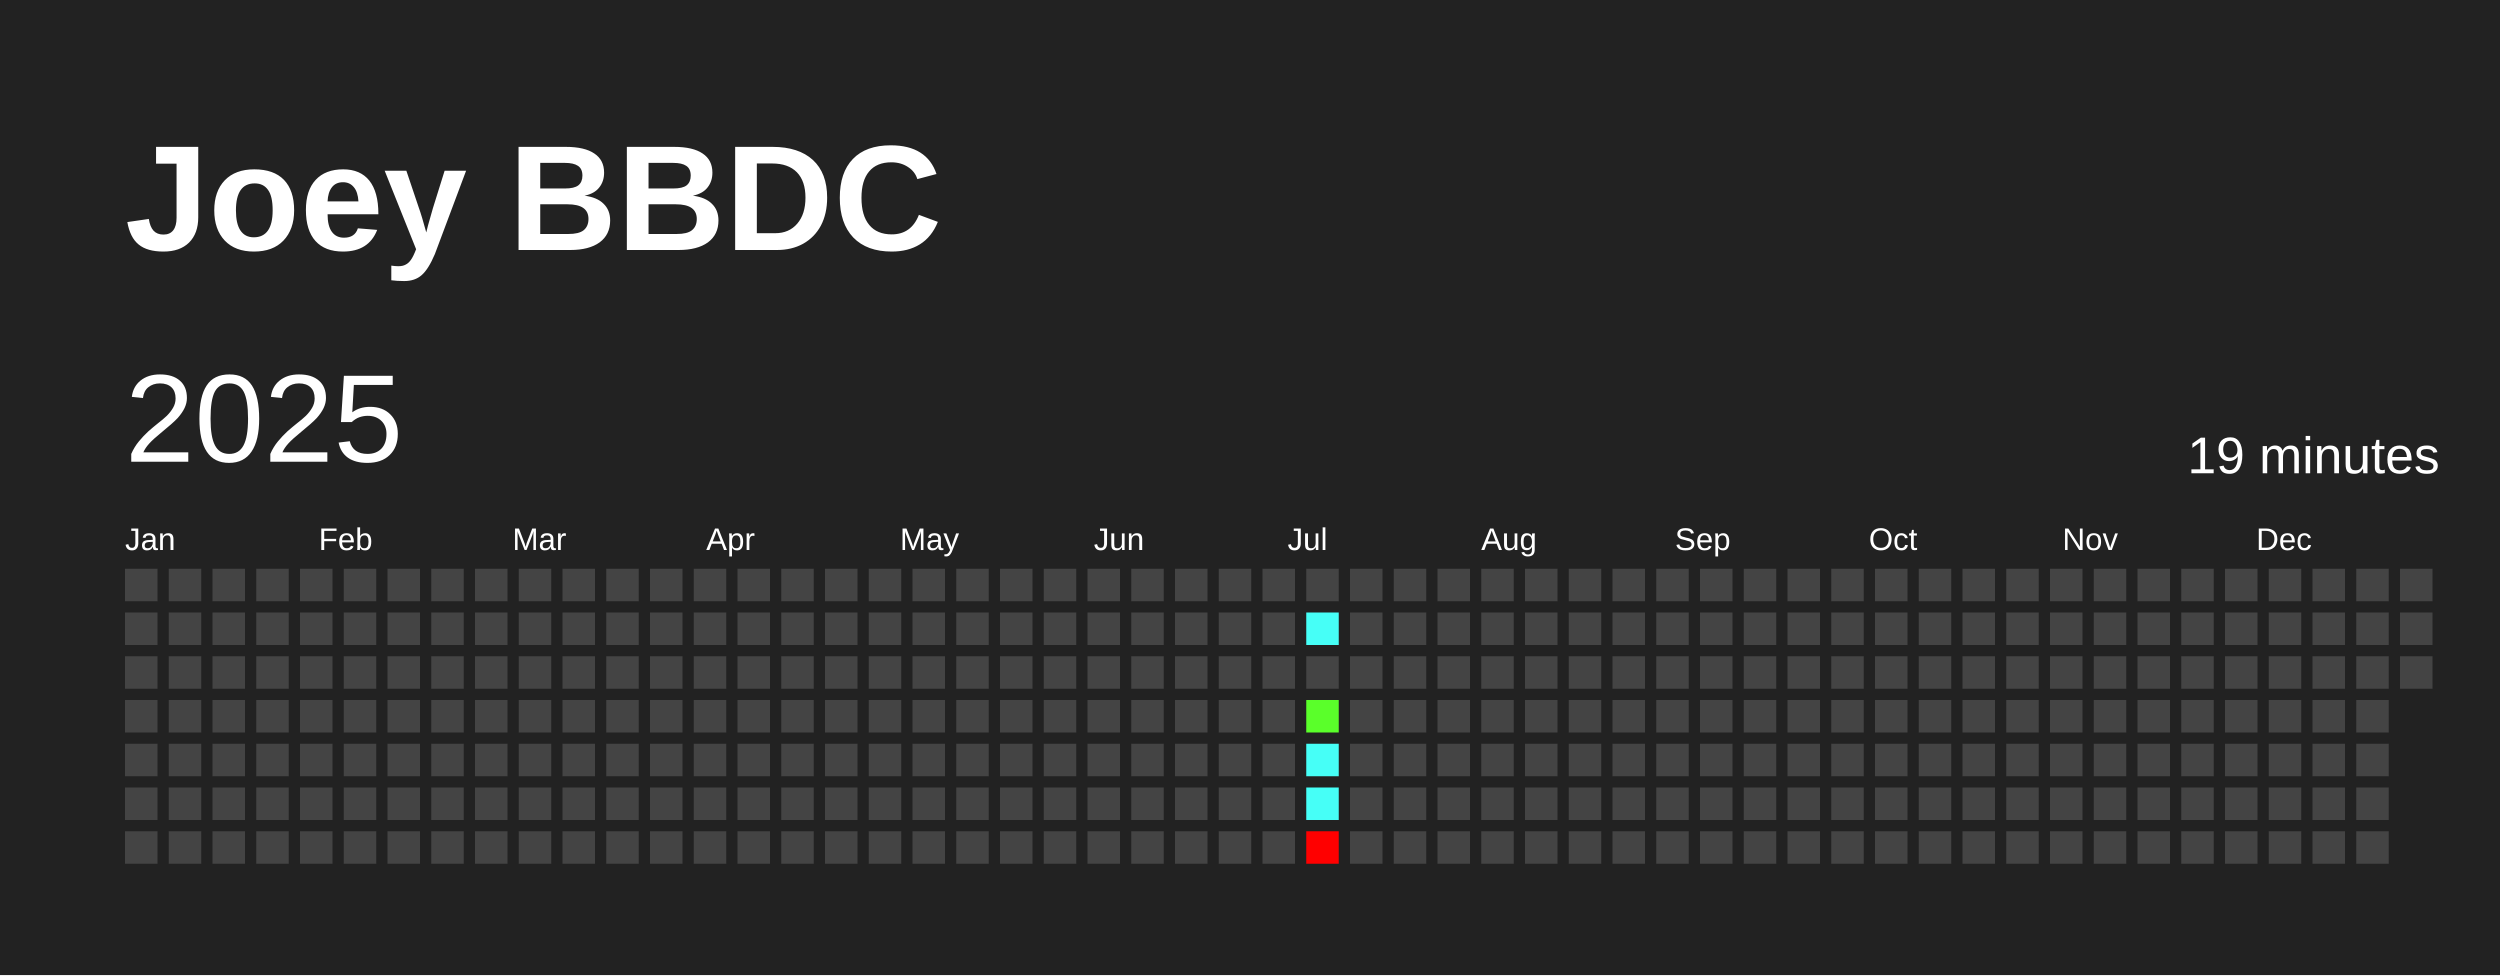
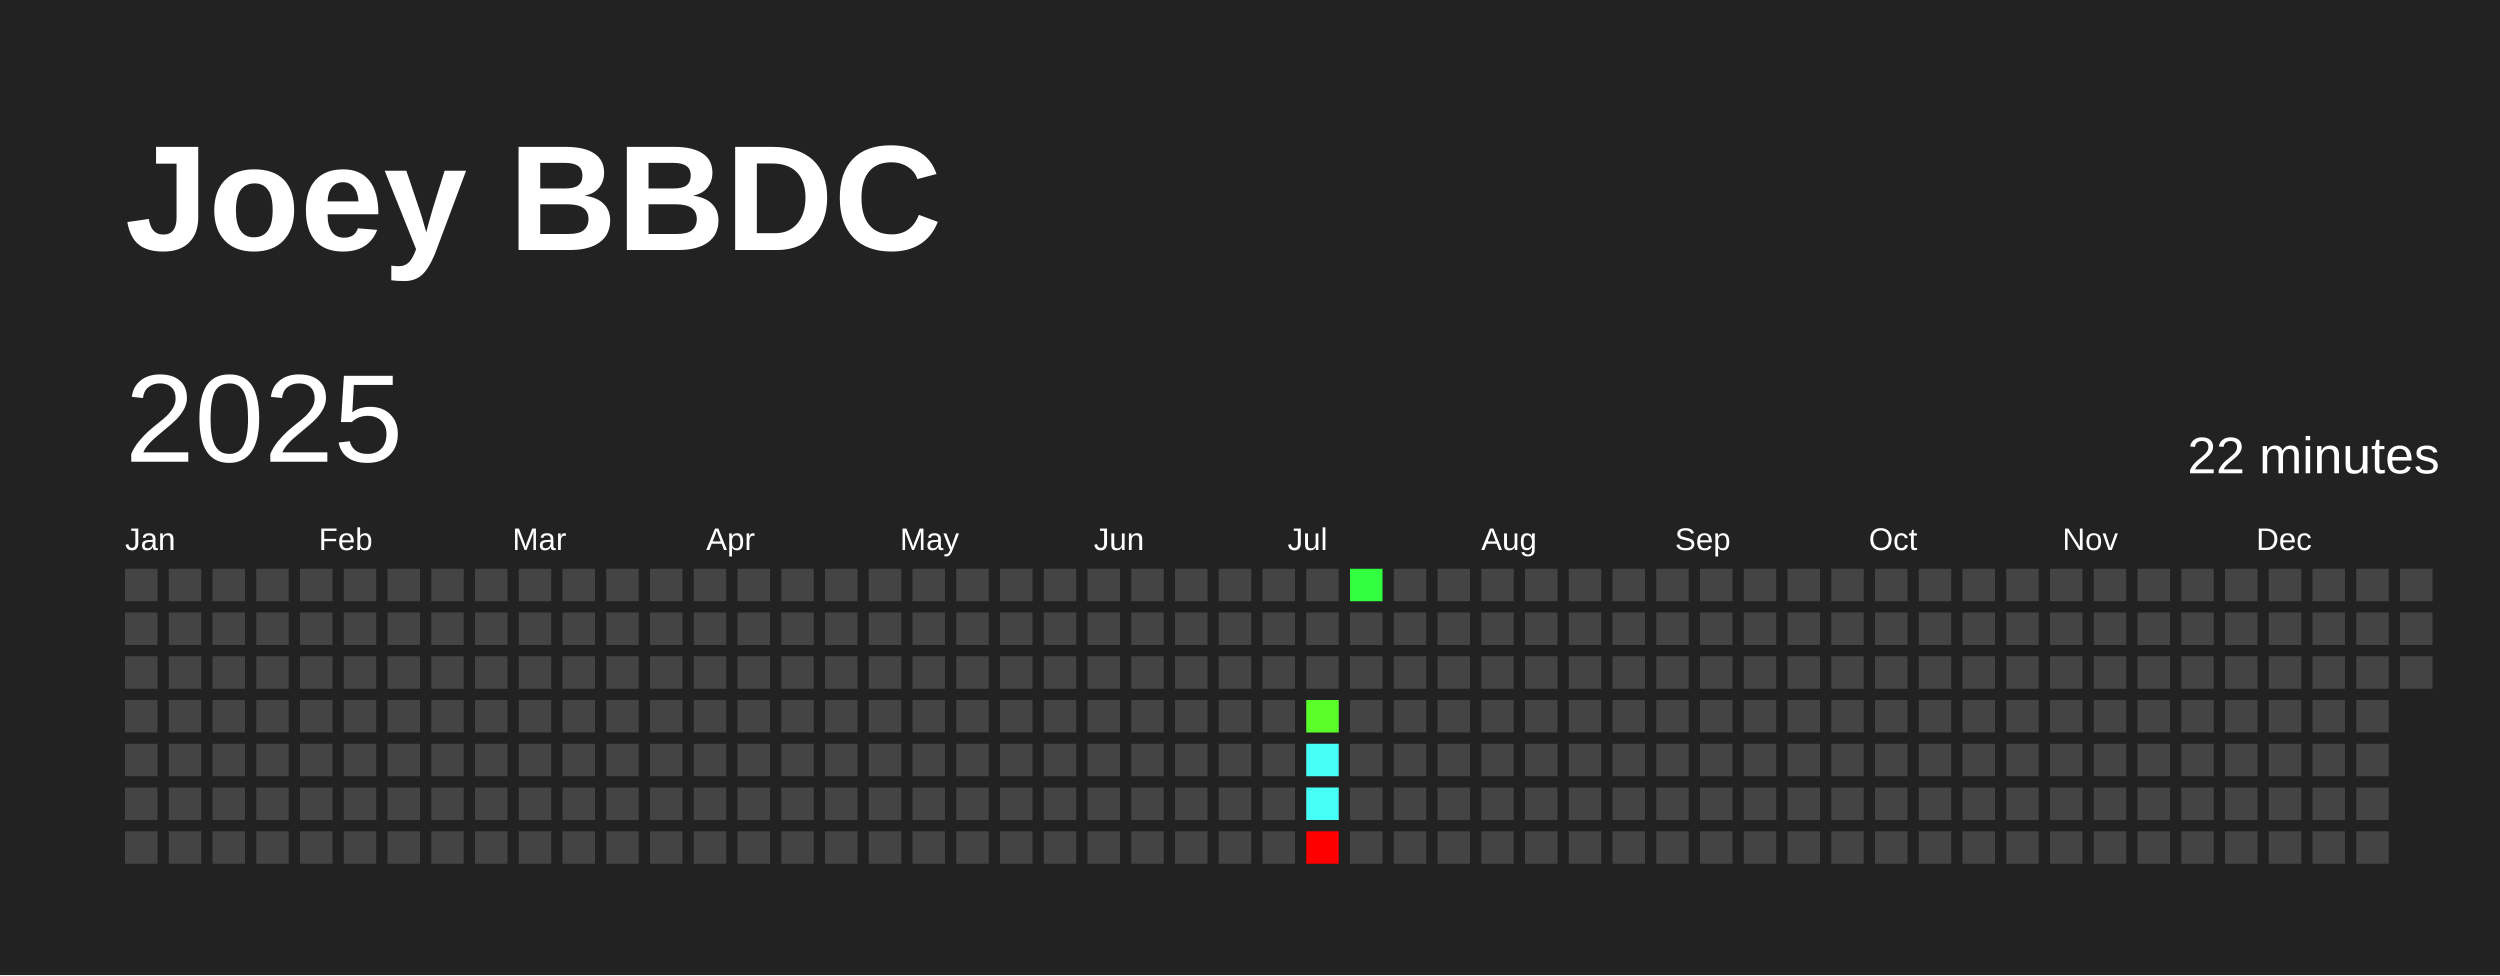
<svg xmlns="http://www.w3.org/2000/svg" baseProfile="full" height="78mm" version="1.1" viewBox="0,0,200,78" width="200mm">
  <defs />
  <rect fill="#222222" height="78" width="200" x="0" y="0" />
  <text fill="#FFFFFF" style="font-size:12px; font-family:Arial; font-weight:bold;" x="10" y="20">Joey BBDC</text>
  <text dominant-baseline="hanging" fill="#FFFFFF" style="font-size:10.0px; font-family:Arial;" x="10" y="30">2025</text>
-   <text dominant-baseline="hanging" fill="#FFFFFF" style="font-size:4.125px; font-family:Arial;" x="175" y="35">19 minutes</text>
+   <text dominant-baseline="hanging" fill="#FFFFFF" style="font-size:4.125px; font-family:Arial;" x="175" y="35">22 minutes</text>
  <text fill="#FFFFFF" style="font-size:2.5px; font-family:Arial" x="10.0" y="44">Jan</text>
  <text fill="#FFFFFF" style="font-size:2.5px; font-family:Arial" x="25.5" y="44">Feb</text>
  <text fill="#FFFFFF" style="font-size:2.5px; font-family:Arial" x="41.0" y="44">Mar</text>
  <text fill="#FFFFFF" style="font-size:2.5px; font-family:Arial" x="56.5" y="44">Apr</text>
  <text fill="#FFFFFF" style="font-size:2.5px; font-family:Arial" x="72.0" y="44">May</text>
  <text fill="#FFFFFF" style="font-size:2.5px; font-family:Arial" x="87.5" y="44">Jun</text>
  <text fill="#FFFFFF" style="font-size:2.5px; font-family:Arial" x="103.0" y="44">Jul</text>
  <text fill="#FFFFFF" style="font-size:2.5px; font-family:Arial" x="118.5" y="44">Aug</text>
  <text fill="#FFFFFF" style="font-size:2.5px; font-family:Arial" x="134.0" y="44">Sep</text>
  <text fill="#FFFFFF" style="font-size:2.5px; font-family:Arial" x="149.5" y="44">Oct</text>
  <text fill="#FFFFFF" style="font-size:2.5px; font-family:Arial" x="165.0" y="44">Nov</text>
  <text fill="#FFFFFF" style="font-size:2.5px; font-family:Arial" x="180.5" y="44">Dec</text>
  <rect fill="#444444" height="2.6" width="2.6" x="10.0" y="45.5" />
  <rect fill="#444444" height="2.6" width="2.6" x="10.0" y="49.0" />
  <rect fill="#444444" height="2.6" width="2.6" x="10.0" y="52.5" />
  <rect fill="#444444" height="2.6" width="2.6" x="10.0" y="56.0" />
  <rect fill="#444444" height="2.6" width="2.6" x="10.0" y="59.5" />
  <rect fill="#444444" height="2.6" width="2.6" x="10.0" y="63.0" />
  <rect fill="#444444" height="2.6" width="2.6" x="10.0" y="66.5" />
  <rect fill="#444444" height="2.6" width="2.6" x="13.5" y="45.5" />
  <rect fill="#444444" height="2.6" width="2.6" x="13.5" y="49.0" />
  <rect fill="#444444" height="2.6" width="2.6" x="13.5" y="52.5" />
  <rect fill="#444444" height="2.6" width="2.6" x="13.5" y="56.0" />
  <rect fill="#444444" height="2.6" width="2.6" x="13.5" y="59.5" />
  <rect fill="#444444" height="2.6" width="2.6" x="13.5" y="63.0" />
  <rect fill="#444444" height="2.6" width="2.6" x="13.5" y="66.5" />
  <rect fill="#444444" height="2.6" width="2.6" x="17.0" y="45.5" />
  <rect fill="#444444" height="2.6" width="2.6" x="17.0" y="49.0" />
  <rect fill="#444444" height="2.6" width="2.6" x="17.0" y="52.5" />
  <rect fill="#444444" height="2.6" width="2.6" x="17.0" y="56.0" />
  <rect fill="#444444" height="2.6" width="2.6" x="17.0" y="59.5" />
  <rect fill="#444444" height="2.6" width="2.6" x="17.0" y="63.0" />
  <rect fill="#444444" height="2.6" width="2.6" x="17.0" y="66.5" />
  <rect fill="#444444" height="2.6" width="2.6" x="20.5" y="45.5" />
  <rect fill="#444444" height="2.6" width="2.6" x="20.5" y="49.0" />
  <rect fill="#444444" height="2.6" width="2.6" x="20.5" y="52.5" />
  <rect fill="#444444" height="2.6" width="2.6" x="20.5" y="56.0" />
  <rect fill="#444444" height="2.6" width="2.6" x="20.5" y="59.5" />
  <rect fill="#444444" height="2.6" width="2.6" x="20.5" y="63.0" />
  <rect fill="#444444" height="2.6" width="2.6" x="20.5" y="66.5" />
  <rect fill="#444444" height="2.6" width="2.6" x="24.0" y="45.5" />
  <rect fill="#444444" height="2.6" width="2.6" x="24.0" y="49.0" />
  <rect fill="#444444" height="2.6" width="2.6" x="24.0" y="52.5" />
  <rect fill="#444444" height="2.6" width="2.6" x="24.0" y="56.0" />
  <rect fill="#444444" height="2.6" width="2.6" x="24.0" y="59.5" />
  <rect fill="#444444" height="2.6" width="2.6" x="24.0" y="63.0" />
  <rect fill="#444444" height="2.6" width="2.6" x="24.0" y="66.5" />
  <rect fill="#444444" height="2.6" width="2.6" x="27.5" y="45.5" />
  <rect fill="#444444" height="2.6" width="2.6" x="27.5" y="49.0" />
  <rect fill="#444444" height="2.6" width="2.6" x="27.5" y="52.5" />
  <rect fill="#444444" height="2.6" width="2.6" x="27.5" y="56.0" />
  <rect fill="#444444" height="2.6" width="2.6" x="27.5" y="59.5" />
  <rect fill="#444444" height="2.6" width="2.6" x="27.5" y="63.0" />
  <rect fill="#444444" height="2.6" width="2.6" x="27.5" y="66.5" />
  <rect fill="#444444" height="2.6" width="2.6" x="31.0" y="45.5" />
  <rect fill="#444444" height="2.6" width="2.6" x="31.0" y="49.0" />
  <rect fill="#444444" height="2.6" width="2.6" x="31.0" y="52.5" />
  <rect fill="#444444" height="2.6" width="2.6" x="31.0" y="56.0" />
  <rect fill="#444444" height="2.6" width="2.6" x="31.0" y="59.5" />
  <rect fill="#444444" height="2.6" width="2.6" x="31.0" y="63.0" />
  <rect fill="#444444" height="2.6" width="2.6" x="31.0" y="66.5" />
  <rect fill="#444444" height="2.6" width="2.6" x="34.5" y="45.5" />
  <rect fill="#444444" height="2.6" width="2.6" x="34.5" y="49.0" />
  <rect fill="#444444" height="2.6" width="2.6" x="34.5" y="52.5" />
  <rect fill="#444444" height="2.6" width="2.6" x="34.5" y="56.0" />
  <rect fill="#444444" height="2.6" width="2.6" x="34.5" y="59.5" />
  <rect fill="#444444" height="2.6" width="2.6" x="34.5" y="63.0" />
  <rect fill="#444444" height="2.6" width="2.6" x="34.5" y="66.5" />
  <rect fill="#444444" height="2.6" width="2.6" x="38.0" y="45.5" />
  <rect fill="#444444" height="2.6" width="2.6" x="38.0" y="49.0" />
  <rect fill="#444444" height="2.6" width="2.6" x="38.0" y="52.5" />
  <rect fill="#444444" height="2.6" width="2.6" x="38.0" y="56.0" />
  <rect fill="#444444" height="2.6" width="2.6" x="38.0" y="59.5" />
  <rect fill="#444444" height="2.6" width="2.6" x="38.0" y="63.0" />
  <rect fill="#444444" height="2.6" width="2.6" x="38.0" y="66.5" />
  <rect fill="#444444" height="2.6" width="2.6" x="41.5" y="45.5" />
  <rect fill="#444444" height="2.6" width="2.6" x="41.5" y="49.0" />
  <rect fill="#444444" height="2.6" width="2.6" x="41.5" y="52.5" />
  <rect fill="#444444" height="2.6" width="2.6" x="41.5" y="56.0" />
  <rect fill="#444444" height="2.6" width="2.6" x="41.5" y="59.5" />
  <rect fill="#444444" height="2.6" width="2.6" x="41.5" y="63.0" />
  <rect fill="#444444" height="2.6" width="2.6" x="41.5" y="66.5" />
  <rect fill="#444444" height="2.6" width="2.6" x="45.0" y="45.5" />
  <rect fill="#444444" height="2.6" width="2.6" x="45.0" y="49.0" />
  <rect fill="#444444" height="2.6" width="2.6" x="45.0" y="52.5" />
  <rect fill="#444444" height="2.6" width="2.6" x="45.0" y="56.0" />
  <rect fill="#444444" height="2.6" width="2.6" x="45.0" y="59.5" />
  <rect fill="#444444" height="2.6" width="2.6" x="45.0" y="63.0" />
  <rect fill="#444444" height="2.6" width="2.6" x="45.0" y="66.5" />
  <rect fill="#444444" height="2.6" width="2.6" x="48.5" y="45.5" />
  <rect fill="#444444" height="2.6" width="2.6" x="48.5" y="49.0" />
  <rect fill="#444444" height="2.6" width="2.6" x="48.5" y="52.5" />
  <rect fill="#444444" height="2.6" width="2.6" x="48.5" y="56.0" />
  <rect fill="#444444" height="2.6" width="2.6" x="48.5" y="59.5" />
  <rect fill="#444444" height="2.6" width="2.6" x="48.5" y="63.0" />
  <rect fill="#444444" height="2.6" width="2.6" x="48.5" y="66.5" />
  <rect fill="#444444" height="2.6" width="2.6" x="52.0" y="45.5" />
  <rect fill="#444444" height="2.6" width="2.6" x="52.0" y="49.0" />
  <rect fill="#444444" height="2.6" width="2.6" x="52.0" y="52.5" />
  <rect fill="#444444" height="2.6" width="2.6" x="52.0" y="56.0" />
  <rect fill="#444444" height="2.6" width="2.6" x="52.0" y="59.5" />
  <rect fill="#444444" height="2.6" width="2.6" x="52.0" y="63.0" />
  <rect fill="#444444" height="2.6" width="2.6" x="52.0" y="66.5" />
  <rect fill="#444444" height="2.6" width="2.6" x="55.5" y="45.5" />
  <rect fill="#444444" height="2.6" width="2.6" x="55.5" y="49.0" />
  <rect fill="#444444" height="2.6" width="2.6" x="55.5" y="52.5" />
  <rect fill="#444444" height="2.6" width="2.6" x="55.5" y="56.0" />
  <rect fill="#444444" height="2.6" width="2.6" x="55.5" y="59.5" />
  <rect fill="#444444" height="2.6" width="2.6" x="55.5" y="63.0" />
  <rect fill="#444444" height="2.6" width="2.6" x="55.5" y="66.5" />
  <rect fill="#444444" height="2.6" width="2.6" x="59.0" y="45.5" />
  <rect fill="#444444" height="2.6" width="2.6" x="59.0" y="49.0" />
  <rect fill="#444444" height="2.6" width="2.6" x="59.0" y="52.5" />
  <rect fill="#444444" height="2.6" width="2.6" x="59.0" y="56.0" />
  <rect fill="#444444" height="2.6" width="2.6" x="59.0" y="59.5" />
  <rect fill="#444444" height="2.6" width="2.6" x="59.0" y="63.0" />
  <rect fill="#444444" height="2.6" width="2.6" x="59.0" y="66.5" />
  <rect fill="#444444" height="2.6" width="2.6" x="62.5" y="45.5" />
  <rect fill="#444444" height="2.6" width="2.6" x="62.5" y="49.0" />
  <rect fill="#444444" height="2.6" width="2.6" x="62.5" y="52.5" />
  <rect fill="#444444" height="2.6" width="2.6" x="62.5" y="56.0" />
  <rect fill="#444444" height="2.6" width="2.6" x="62.5" y="59.5" />
  <rect fill="#444444" height="2.6" width="2.6" x="62.5" y="63.0" />
  <rect fill="#444444" height="2.6" width="2.6" x="62.5" y="66.5" />
  <rect fill="#444444" height="2.6" width="2.6" x="66.0" y="45.5" />
  <rect fill="#444444" height="2.6" width="2.6" x="66.0" y="49.0" />
  <rect fill="#444444" height="2.6" width="2.6" x="66.0" y="52.5" />
  <rect fill="#444444" height="2.6" width="2.6" x="66.0" y="56.0" />
  <rect fill="#444444" height="2.6" width="2.6" x="66.0" y="59.5" />
  <rect fill="#444444" height="2.6" width="2.6" x="66.0" y="63.0" />
  <rect fill="#444444" height="2.6" width="2.6" x="66.0" y="66.5" />
  <rect fill="#444444" height="2.6" width="2.6" x="69.5" y="45.5" />
  <rect fill="#444444" height="2.6" width="2.6" x="69.5" y="49.0" />
  <rect fill="#444444" height="2.6" width="2.6" x="69.5" y="52.5" />
  <rect fill="#444444" height="2.6" width="2.6" x="69.5" y="56.0" />
  <rect fill="#444444" height="2.6" width="2.6" x="69.5" y="59.5" />
  <rect fill="#444444" height="2.6" width="2.6" x="69.5" y="63.0" />
  <rect fill="#444444" height="2.6" width="2.6" x="69.5" y="66.5" />
  <rect fill="#444444" height="2.6" width="2.6" x="73.0" y="45.5" />
  <rect fill="#444444" height="2.6" width="2.6" x="73.0" y="49.0" />
  <rect fill="#444444" height="2.6" width="2.6" x="73.0" y="52.5" />
  <rect fill="#444444" height="2.6" width="2.6" x="73.0" y="56.0" />
  <rect fill="#444444" height="2.6" width="2.6" x="73.0" y="59.5" />
  <rect fill="#444444" height="2.6" width="2.6" x="73.0" y="63.0" />
  <rect fill="#444444" height="2.6" width="2.6" x="73.0" y="66.5" />
  <rect fill="#444444" height="2.6" width="2.6" x="76.5" y="45.5" />
  <rect fill="#444444" height="2.6" width="2.6" x="76.5" y="49.0" />
  <rect fill="#444444" height="2.6" width="2.6" x="76.5" y="52.5" />
  <rect fill="#444444" height="2.6" width="2.6" x="76.5" y="56.0" />
  <rect fill="#444444" height="2.6" width="2.6" x="76.5" y="59.5" />
  <rect fill="#444444" height="2.6" width="2.6" x="76.5" y="63.0" />
  <rect fill="#444444" height="2.6" width="2.6" x="76.5" y="66.5" />
  <rect fill="#444444" height="2.6" width="2.6" x="80.0" y="45.5" />
  <rect fill="#444444" height="2.6" width="2.6" x="80.0" y="49.0" />
  <rect fill="#444444" height="2.6" width="2.6" x="80.0" y="52.5" />
  <rect fill="#444444" height="2.6" width="2.6" x="80.0" y="56.0" />
  <rect fill="#444444" height="2.6" width="2.6" x="80.0" y="59.5" />
  <rect fill="#444444" height="2.6" width="2.6" x="80.0" y="63.0" />
  <rect fill="#444444" height="2.6" width="2.6" x="80.0" y="66.5" />
  <rect fill="#444444" height="2.6" width="2.6" x="83.5" y="45.5" />
  <rect fill="#444444" height="2.6" width="2.6" x="83.5" y="49.0" />
  <rect fill="#444444" height="2.6" width="2.6" x="83.5" y="52.5" />
  <rect fill="#444444" height="2.6" width="2.6" x="83.5" y="56.0" />
  <rect fill="#444444" height="2.6" width="2.6" x="83.5" y="59.5" />
  <rect fill="#444444" height="2.6" width="2.6" x="83.5" y="63.0" />
  <rect fill="#444444" height="2.6" width="2.6" x="83.5" y="66.5" />
  <rect fill="#444444" height="2.6" width="2.6" x="87.0" y="45.5" />
  <rect fill="#444444" height="2.6" width="2.6" x="87.0" y="49.0" />
  <rect fill="#444444" height="2.6" width="2.6" x="87.0" y="52.5" />
  <rect fill="#444444" height="2.6" width="2.6" x="87.0" y="56.0" />
  <rect fill="#444444" height="2.6" width="2.6" x="87.0" y="59.5" />
  <rect fill="#444444" height="2.6" width="2.6" x="87.0" y="63.0" />
  <rect fill="#444444" height="2.6" width="2.6" x="87.0" y="66.5" />
  <rect fill="#444444" height="2.6" width="2.6" x="90.5" y="45.5" />
  <rect fill="#444444" height="2.6" width="2.6" x="90.5" y="49.0" />
  <rect fill="#444444" height="2.6" width="2.6" x="90.5" y="52.5" />
  <rect fill="#444444" height="2.6" width="2.6" x="90.5" y="56.0" />
  <rect fill="#444444" height="2.6" width="2.6" x="90.5" y="59.5" />
  <rect fill="#444444" height="2.6" width="2.6" x="90.5" y="63.0" />
  <rect fill="#444444" height="2.6" width="2.6" x="90.5" y="66.5" />
  <rect fill="#444444" height="2.6" width="2.6" x="94.0" y="45.5" />
  <rect fill="#444444" height="2.6" width="2.6" x="94.0" y="49.0" />
  <rect fill="#444444" height="2.6" width="2.6" x="94.0" y="52.5" />
  <rect fill="#444444" height="2.6" width="2.6" x="94.0" y="56.0" />
  <rect fill="#444444" height="2.6" width="2.6" x="94.0" y="59.5" />
  <rect fill="#444444" height="2.6" width="2.6" x="94.0" y="63.0" />
  <rect fill="#444444" height="2.6" width="2.6" x="94.0" y="66.5" />
  <rect fill="#444444" height="2.6" width="2.6" x="97.5" y="45.5" />
  <rect fill="#444444" height="2.6" width="2.6" x="97.5" y="49.0" />
  <rect fill="#444444" height="2.6" width="2.6" x="97.5" y="52.5" />
  <rect fill="#444444" height="2.6" width="2.6" x="97.5" y="56.0" />
  <rect fill="#444444" height="2.6" width="2.6" x="97.5" y="59.5" />
  <rect fill="#444444" height="2.6" width="2.6" x="97.5" y="63.0" />
  <rect fill="#444444" height="2.6" width="2.6" x="97.5" y="66.5" />
  <rect fill="#444444" height="2.6" width="2.6" x="101.0" y="45.5" />
  <rect fill="#444444" height="2.6" width="2.6" x="101.0" y="49.0" />
  <rect fill="#444444" height="2.6" width="2.6" x="101.0" y="52.5" />
  <rect fill="#444444" height="2.6" width="2.6" x="101.0" y="56.0" />
  <rect fill="#444444" height="2.6" width="2.6" x="101.0" y="59.5" />
  <rect fill="#444444" height="2.6" width="2.6" x="101.0" y="63.0" />
  <rect fill="#444444" height="2.6" width="2.6" x="101.0" y="66.5" />
  <rect fill="#444444" height="2.6" width="2.6" x="104.5" y="45.5" />
-   <rect fill="#46fff7" height="2.6" width="2.6" x="104.5" y="49.0" />
+   <rect fill="#444444" height="2.6" width="2.6" x="104.5" y="49.0" />
  <rect fill="#444444" height="2.6" width="2.6" x="104.5" y="52.5" />
  <rect fill="#5aff2a" height="2.6" width="2.6" x="104.5" y="56.0" />
  <rect fill="#46fff7" height="2.6" width="2.6" x="104.5" y="59.5" />
  <rect fill="#46fff7" height="2.6" width="2.6" x="104.5" y="63.0" />
  <rect fill="red" height="2.6" width="2.6" x="104.5" y="66.5" />
-   <rect fill="#444444" height="2.6" width="2.6" x="108.0" y="45.5" />
+   <rect fill="#31ff3f" height="2.6" width="2.6" x="108.0" y="45.5" />
  <rect fill="#444444" height="2.6" width="2.6" x="108.0" y="49.0" />
  <rect fill="#444444" height="2.6" width="2.6" x="108.0" y="52.5" />
  <rect fill="#444444" height="2.6" width="2.6" x="108.0" y="56.0" />
  <rect fill="#444444" height="2.6" width="2.6" x="108.0" y="59.5" />
  <rect fill="#444444" height="2.6" width="2.6" x="108.0" y="63.0" />
  <rect fill="#444444" height="2.6" width="2.6" x="108.0" y="66.5" />
  <rect fill="#444444" height="2.6" width="2.6" x="111.5" y="45.5" />
  <rect fill="#444444" height="2.6" width="2.6" x="111.5" y="49.0" />
  <rect fill="#444444" height="2.6" width="2.6" x="111.5" y="52.5" />
  <rect fill="#444444" height="2.6" width="2.6" x="111.5" y="56.0" />
  <rect fill="#444444" height="2.6" width="2.6" x="111.5" y="59.5" />
  <rect fill="#444444" height="2.6" width="2.6" x="111.5" y="63.0" />
  <rect fill="#444444" height="2.6" width="2.6" x="111.5" y="66.5" />
  <rect fill="#444444" height="2.6" width="2.6" x="115.0" y="45.5" />
  <rect fill="#444444" height="2.6" width="2.6" x="115.0" y="49.0" />
  <rect fill="#444444" height="2.6" width="2.6" x="115.0" y="52.5" />
  <rect fill="#444444" height="2.6" width="2.6" x="115.0" y="56.0" />
  <rect fill="#444444" height="2.6" width="2.6" x="115.0" y="59.5" />
  <rect fill="#444444" height="2.6" width="2.6" x="115.0" y="63.0" />
  <rect fill="#444444" height="2.6" width="2.6" x="115.0" y="66.5" />
  <rect fill="#444444" height="2.6" width="2.6" x="118.5" y="45.5" />
  <rect fill="#444444" height="2.6" width="2.6" x="118.5" y="49.0" />
  <rect fill="#444444" height="2.6" width="2.6" x="118.5" y="52.5" />
  <rect fill="#444444" height="2.6" width="2.6" x="118.5" y="56.0" />
  <rect fill="#444444" height="2.6" width="2.6" x="118.5" y="59.5" />
  <rect fill="#444444" height="2.6" width="2.6" x="118.5" y="63.0" />
  <rect fill="#444444" height="2.6" width="2.6" x="118.5" y="66.5" />
  <rect fill="#444444" height="2.6" width="2.6" x="122.0" y="45.5" />
  <rect fill="#444444" height="2.6" width="2.6" x="122.0" y="49.0" />
  <rect fill="#444444" height="2.6" width="2.6" x="122.0" y="52.5" />
  <rect fill="#444444" height="2.6" width="2.6" x="122.0" y="56.0" />
  <rect fill="#444444" height="2.6" width="2.6" x="122.0" y="59.5" />
  <rect fill="#444444" height="2.6" width="2.6" x="122.0" y="63.0" />
  <rect fill="#444444" height="2.6" width="2.6" x="122.0" y="66.5" />
  <rect fill="#444444" height="2.6" width="2.6" x="125.5" y="45.5" />
  <rect fill="#444444" height="2.6" width="2.6" x="125.5" y="49.0" />
  <rect fill="#444444" height="2.6" width="2.6" x="125.5" y="52.5" />
  <rect fill="#444444" height="2.6" width="2.6" x="125.5" y="56.0" />
  <rect fill="#444444" height="2.6" width="2.6" x="125.5" y="59.5" />
  <rect fill="#444444" height="2.6" width="2.6" x="125.5" y="63.0" />
  <rect fill="#444444" height="2.6" width="2.6" x="125.5" y="66.5" />
  <rect fill="#444444" height="2.6" width="2.6" x="129.0" y="45.5" />
  <rect fill="#444444" height="2.6" width="2.6" x="129.0" y="49.0" />
  <rect fill="#444444" height="2.6" width="2.6" x="129.0" y="52.5" />
  <rect fill="#444444" height="2.6" width="2.6" x="129.0" y="56.0" />
  <rect fill="#444444" height="2.6" width="2.6" x="129.0" y="59.5" />
  <rect fill="#444444" height="2.6" width="2.6" x="129.0" y="63.0" />
  <rect fill="#444444" height="2.6" width="2.6" x="129.0" y="66.5" />
  <rect fill="#444444" height="2.6" width="2.6" x="132.5" y="45.5" />
  <rect fill="#444444" height="2.6" width="2.6" x="132.5" y="49.0" />
  <rect fill="#444444" height="2.6" width="2.6" x="132.5" y="52.5" />
  <rect fill="#444444" height="2.6" width="2.6" x="132.5" y="56.0" />
  <rect fill="#444444" height="2.6" width="2.6" x="132.5" y="59.5" />
  <rect fill="#444444" height="2.6" width="2.6" x="132.5" y="63.0" />
  <rect fill="#444444" height="2.6" width="2.6" x="132.5" y="66.5" />
  <rect fill="#444444" height="2.6" width="2.6" x="136.0" y="45.5" />
  <rect fill="#444444" height="2.6" width="2.6" x="136.0" y="49.0" />
  <rect fill="#444444" height="2.6" width="2.6" x="136.0" y="52.5" />
  <rect fill="#444444" height="2.6" width="2.6" x="136.0" y="56.0" />
  <rect fill="#444444" height="2.6" width="2.6" x="136.0" y="59.5" />
  <rect fill="#444444" height="2.6" width="2.6" x="136.0" y="63.0" />
  <rect fill="#444444" height="2.6" width="2.6" x="136.0" y="66.5" />
  <rect fill="#444444" height="2.6" width="2.6" x="139.5" y="45.5" />
  <rect fill="#444444" height="2.6" width="2.6" x="139.5" y="49.0" />
  <rect fill="#444444" height="2.6" width="2.6" x="139.5" y="52.5" />
  <rect fill="#444444" height="2.6" width="2.6" x="139.5" y="56.0" />
  <rect fill="#444444" height="2.6" width="2.6" x="139.5" y="59.5" />
  <rect fill="#444444" height="2.6" width="2.6" x="139.5" y="63.0" />
  <rect fill="#444444" height="2.6" width="2.6" x="139.5" y="66.5" />
  <rect fill="#444444" height="2.6" width="2.6" x="143.0" y="45.5" />
  <rect fill="#444444" height="2.6" width="2.6" x="143.0" y="49.0" />
  <rect fill="#444444" height="2.6" width="2.6" x="143.0" y="52.5" />
  <rect fill="#444444" height="2.6" width="2.6" x="143.0" y="56.0" />
  <rect fill="#444444" height="2.6" width="2.6" x="143.0" y="59.5" />
  <rect fill="#444444" height="2.6" width="2.6" x="143.0" y="63.0" />
  <rect fill="#444444" height="2.6" width="2.6" x="143.0" y="66.5" />
  <rect fill="#444444" height="2.6" width="2.6" x="146.5" y="45.5" />
  <rect fill="#444444" height="2.6" width="2.6" x="146.5" y="49.0" />
  <rect fill="#444444" height="2.6" width="2.6" x="146.5" y="52.5" />
  <rect fill="#444444" height="2.6" width="2.6" x="146.5" y="56.0" />
  <rect fill="#444444" height="2.6" width="2.6" x="146.5" y="59.5" />
  <rect fill="#444444" height="2.6" width="2.6" x="146.5" y="63.0" />
  <rect fill="#444444" height="2.6" width="2.6" x="146.5" y="66.5" />
  <rect fill="#444444" height="2.6" width="2.6" x="150.0" y="45.5" />
  <rect fill="#444444" height="2.6" width="2.6" x="150.0" y="49.0" />
  <rect fill="#444444" height="2.6" width="2.6" x="150.0" y="52.5" />
  <rect fill="#444444" height="2.6" width="2.6" x="150.0" y="56.0" />
  <rect fill="#444444" height="2.6" width="2.6" x="150.0" y="59.5" />
  <rect fill="#444444" height="2.6" width="2.6" x="150.0" y="63.0" />
  <rect fill="#444444" height="2.6" width="2.6" x="150.0" y="66.5" />
  <rect fill="#444444" height="2.6" width="2.6" x="153.5" y="45.5" />
  <rect fill="#444444" height="2.6" width="2.6" x="153.5" y="49.0" />
  <rect fill="#444444" height="2.6" width="2.6" x="153.5" y="52.5" />
  <rect fill="#444444" height="2.6" width="2.6" x="153.5" y="56.0" />
  <rect fill="#444444" height="2.6" width="2.6" x="153.5" y="59.5" />
  <rect fill="#444444" height="2.6" width="2.6" x="153.5" y="63.0" />
  <rect fill="#444444" height="2.6" width="2.6" x="153.5" y="66.5" />
  <rect fill="#444444" height="2.6" width="2.6" x="157.0" y="45.5" />
  <rect fill="#444444" height="2.6" width="2.6" x="157.0" y="49.0" />
  <rect fill="#444444" height="2.6" width="2.6" x="157.0" y="52.5" />
  <rect fill="#444444" height="2.6" width="2.6" x="157.0" y="56.0" />
  <rect fill="#444444" height="2.6" width="2.6" x="157.0" y="59.5" />
  <rect fill="#444444" height="2.6" width="2.6" x="157.0" y="63.0" />
  <rect fill="#444444" height="2.6" width="2.6" x="157.0" y="66.5" />
  <rect fill="#444444" height="2.6" width="2.6" x="160.5" y="45.5" />
  <rect fill="#444444" height="2.6" width="2.6" x="160.5" y="49.0" />
  <rect fill="#444444" height="2.6" width="2.6" x="160.5" y="52.5" />
  <rect fill="#444444" height="2.6" width="2.6" x="160.5" y="56.0" />
  <rect fill="#444444" height="2.6" width="2.6" x="160.5" y="59.5" />
  <rect fill="#444444" height="2.6" width="2.6" x="160.5" y="63.0" />
  <rect fill="#444444" height="2.6" width="2.6" x="160.5" y="66.5" />
  <rect fill="#444444" height="2.6" width="2.6" x="164.0" y="45.5" />
  <rect fill="#444444" height="2.6" width="2.6" x="164.0" y="49.0" />
  <rect fill="#444444" height="2.6" width="2.6" x="164.0" y="52.5" />
  <rect fill="#444444" height="2.6" width="2.6" x="164.0" y="56.0" />
  <rect fill="#444444" height="2.6" width="2.6" x="164.0" y="59.5" />
  <rect fill="#444444" height="2.6" width="2.6" x="164.0" y="63.0" />
  <rect fill="#444444" height="2.6" width="2.6" x="164.0" y="66.5" />
  <rect fill="#444444" height="2.6" width="2.6" x="167.5" y="45.5" />
  <rect fill="#444444" height="2.6" width="2.6" x="167.5" y="49.0" />
  <rect fill="#444444" height="2.6" width="2.6" x="167.5" y="52.5" />
  <rect fill="#444444" height="2.6" width="2.6" x="167.5" y="56.0" />
  <rect fill="#444444" height="2.6" width="2.6" x="167.5" y="59.5" />
  <rect fill="#444444" height="2.6" width="2.6" x="167.5" y="63.0" />
  <rect fill="#444444" height="2.6" width="2.6" x="167.5" y="66.5" />
  <rect fill="#444444" height="2.6" width="2.6" x="171.0" y="45.5" />
  <rect fill="#444444" height="2.6" width="2.6" x="171.0" y="49.0" />
  <rect fill="#444444" height="2.6" width="2.6" x="171.0" y="52.5" />
  <rect fill="#444444" height="2.6" width="2.6" x="171.0" y="56.0" />
  <rect fill="#444444" height="2.6" width="2.6" x="171.0" y="59.5" />
  <rect fill="#444444" height="2.6" width="2.6" x="171.0" y="63.0" />
  <rect fill="#444444" height="2.6" width="2.6" x="171.0" y="66.5" />
  <rect fill="#444444" height="2.6" width="2.6" x="174.5" y="45.5" />
  <rect fill="#444444" height="2.6" width="2.6" x="174.5" y="49.0" />
  <rect fill="#444444" height="2.6" width="2.6" x="174.5" y="52.5" />
  <rect fill="#444444" height="2.6" width="2.6" x="174.5" y="56.0" />
  <rect fill="#444444" height="2.6" width="2.6" x="174.5" y="59.5" />
  <rect fill="#444444" height="2.6" width="2.6" x="174.5" y="63.0" />
  <rect fill="#444444" height="2.6" width="2.6" x="174.5" y="66.5" />
  <rect fill="#444444" height="2.6" width="2.6" x="178.0" y="45.5" />
  <rect fill="#444444" height="2.6" width="2.6" x="178.0" y="49.0" />
  <rect fill="#444444" height="2.6" width="2.6" x="178.0" y="52.5" />
  <rect fill="#444444" height="2.6" width="2.6" x="178.0" y="56.0" />
  <rect fill="#444444" height="2.6" width="2.6" x="178.0" y="59.5" />
  <rect fill="#444444" height="2.6" width="2.6" x="178.0" y="63.0" />
  <rect fill="#444444" height="2.6" width="2.6" x="178.0" y="66.5" />
  <rect fill="#444444" height="2.6" width="2.6" x="181.5" y="45.5" />
  <rect fill="#444444" height="2.6" width="2.6" x="181.5" y="49.0" />
  <rect fill="#444444" height="2.6" width="2.6" x="181.5" y="52.5" />
  <rect fill="#444444" height="2.6" width="2.6" x="181.5" y="56.0" />
  <rect fill="#444444" height="2.6" width="2.6" x="181.5" y="59.5" />
  <rect fill="#444444" height="2.6" width="2.6" x="181.5" y="63.0" />
  <rect fill="#444444" height="2.6" width="2.6" x="181.5" y="66.5" />
  <rect fill="#444444" height="2.6" width="2.6" x="185.0" y="45.5" />
  <rect fill="#444444" height="2.6" width="2.6" x="185.0" y="49.0" />
  <rect fill="#444444" height="2.6" width="2.6" x="185.0" y="52.5" />
  <rect fill="#444444" height="2.6" width="2.6" x="185.0" y="56.0" />
  <rect fill="#444444" height="2.6" width="2.6" x="185.0" y="59.5" />
  <rect fill="#444444" height="2.6" width="2.6" x="185.0" y="63.0" />
  <rect fill="#444444" height="2.6" width="2.6" x="185.0" y="66.5" />
  <rect fill="#444444" height="2.6" width="2.6" x="188.5" y="45.5" />
  <rect fill="#444444" height="2.6" width="2.6" x="188.5" y="49.0" />
  <rect fill="#444444" height="2.6" width="2.6" x="188.5" y="52.5" />
  <rect fill="#444444" height="2.6" width="2.6" x="188.5" y="56.0" />
  <rect fill="#444444" height="2.6" width="2.6" x="188.5" y="59.5" />
  <rect fill="#444444" height="2.6" width="2.6" x="188.5" y="63.0" />
  <rect fill="#444444" height="2.6" width="2.6" x="188.5" y="66.5" />
  <rect fill="#444444" height="2.6" width="2.6" x="192.0" y="45.5" />
  <rect fill="#444444" height="2.6" width="2.6" x="192.0" y="49.0" />
  <rect fill="#444444" height="2.6" width="2.6" x="192.0" y="52.5" />
</svg>
